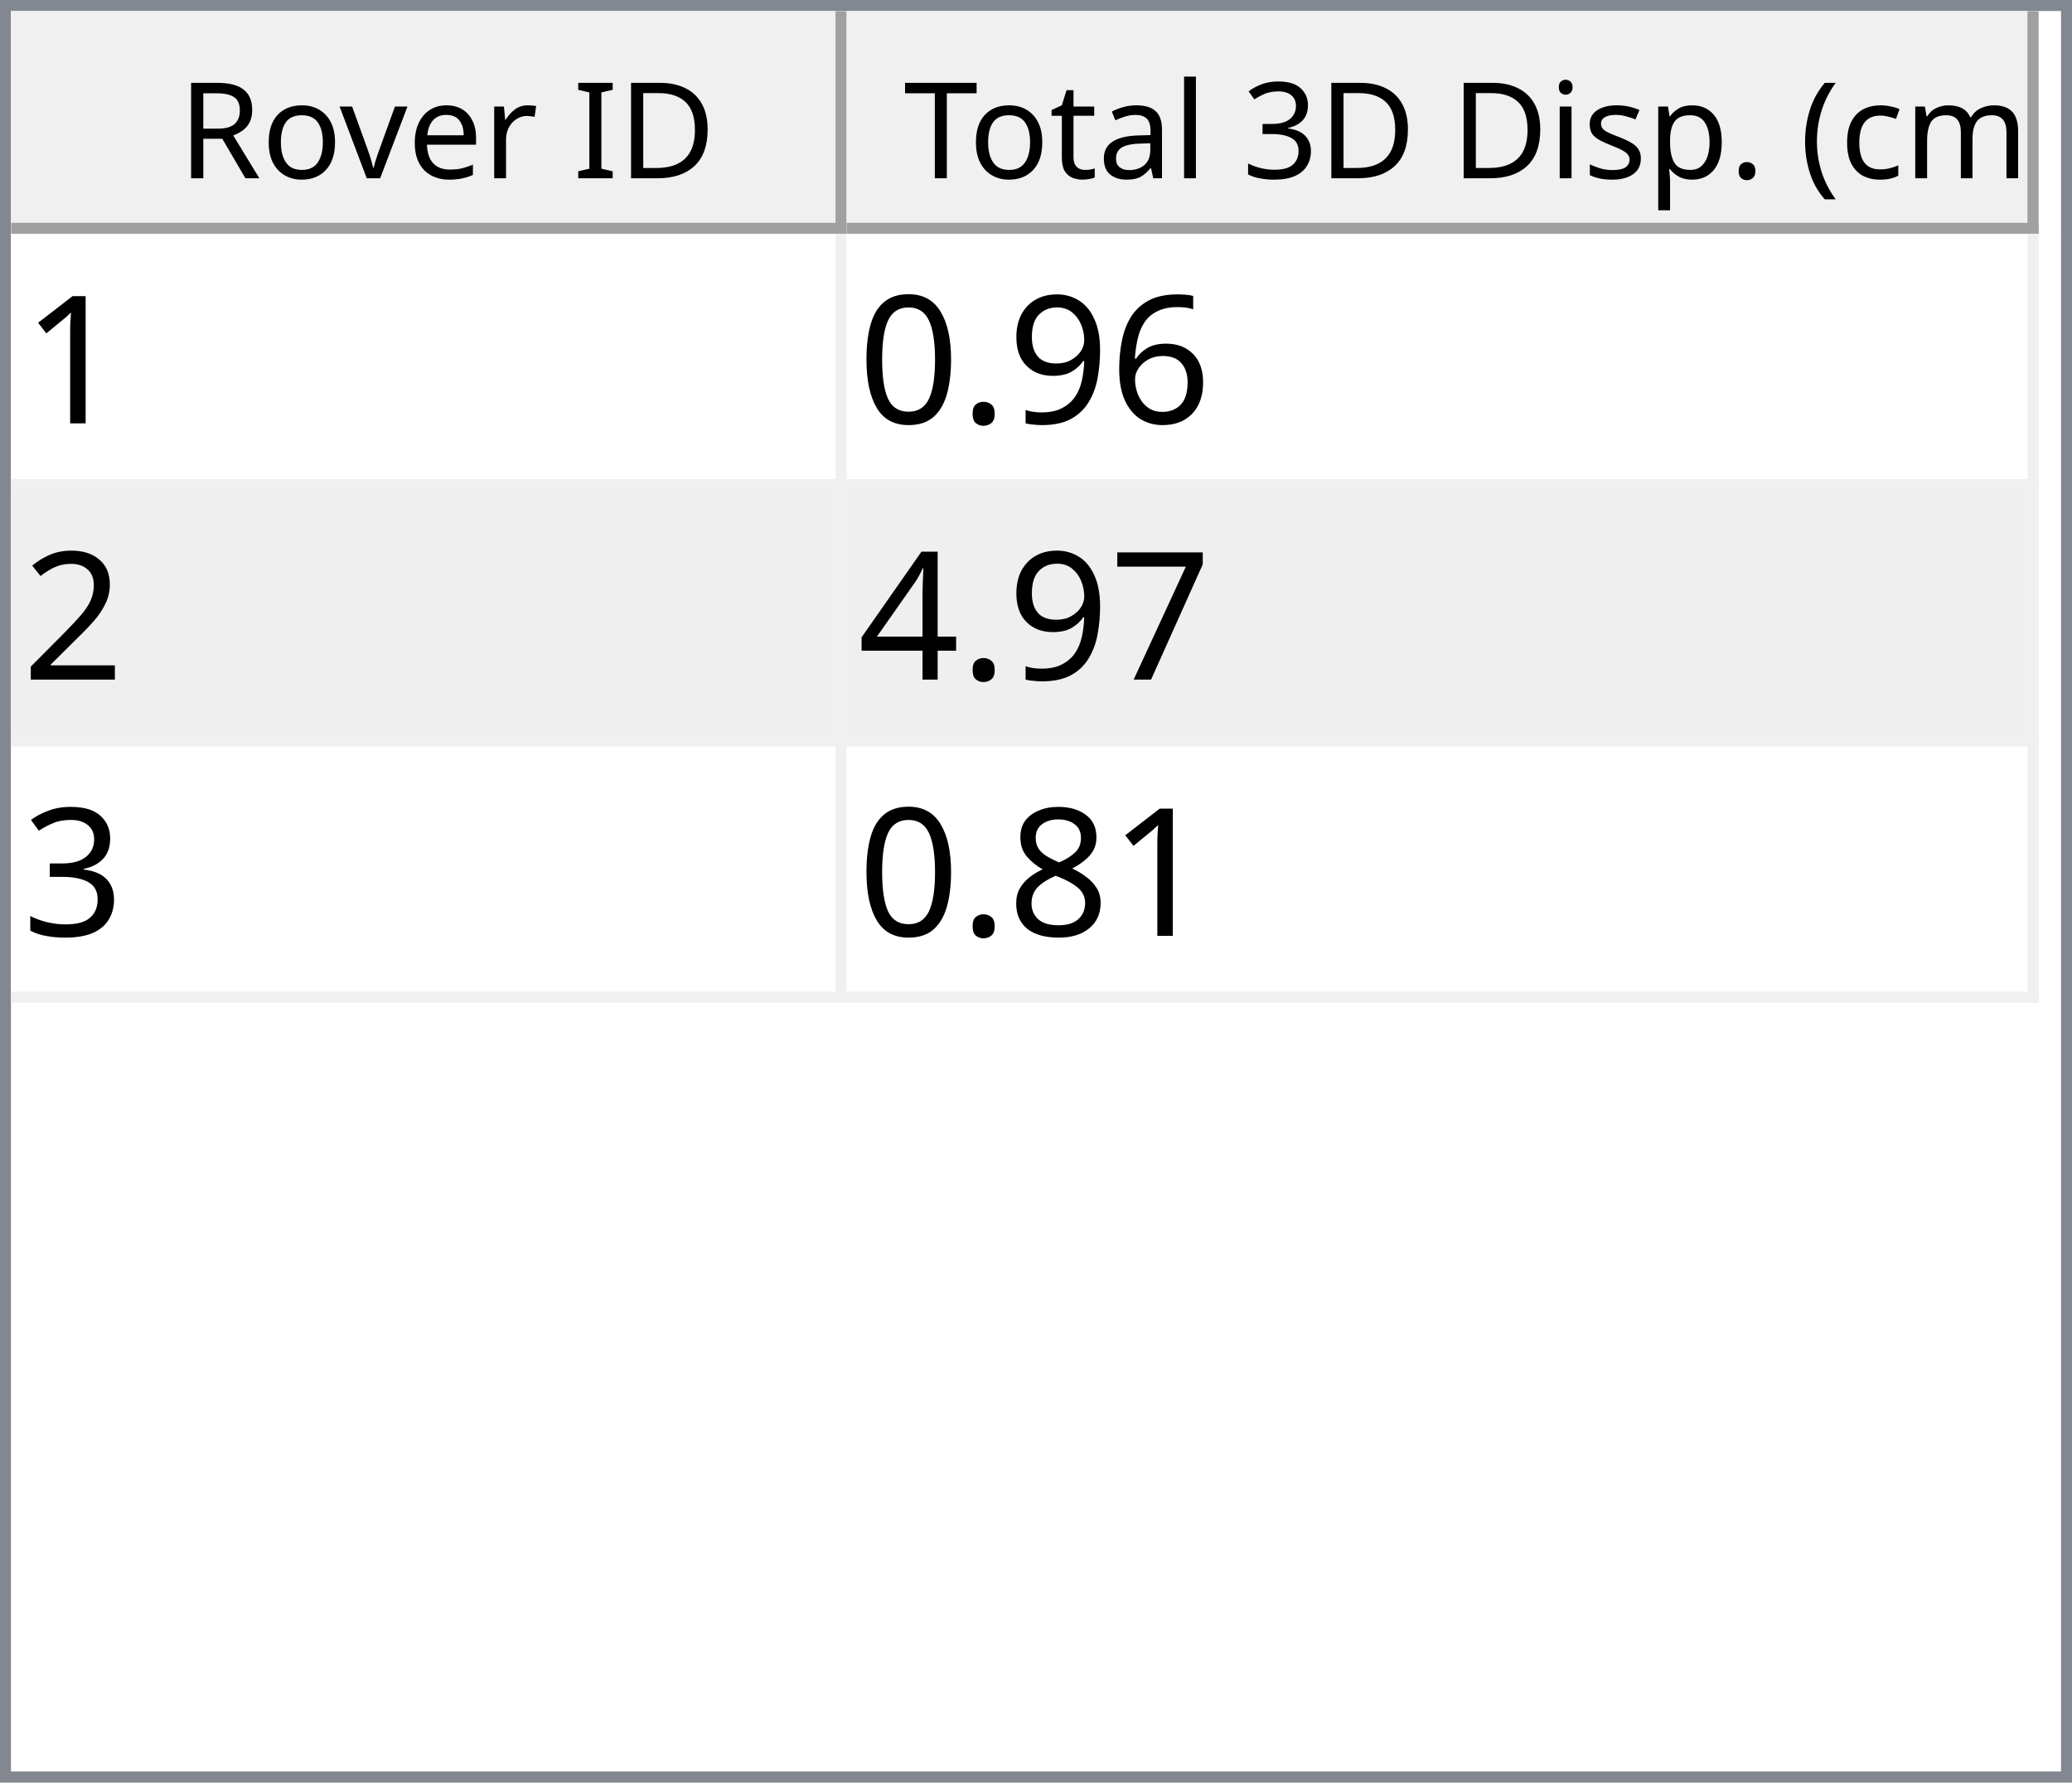
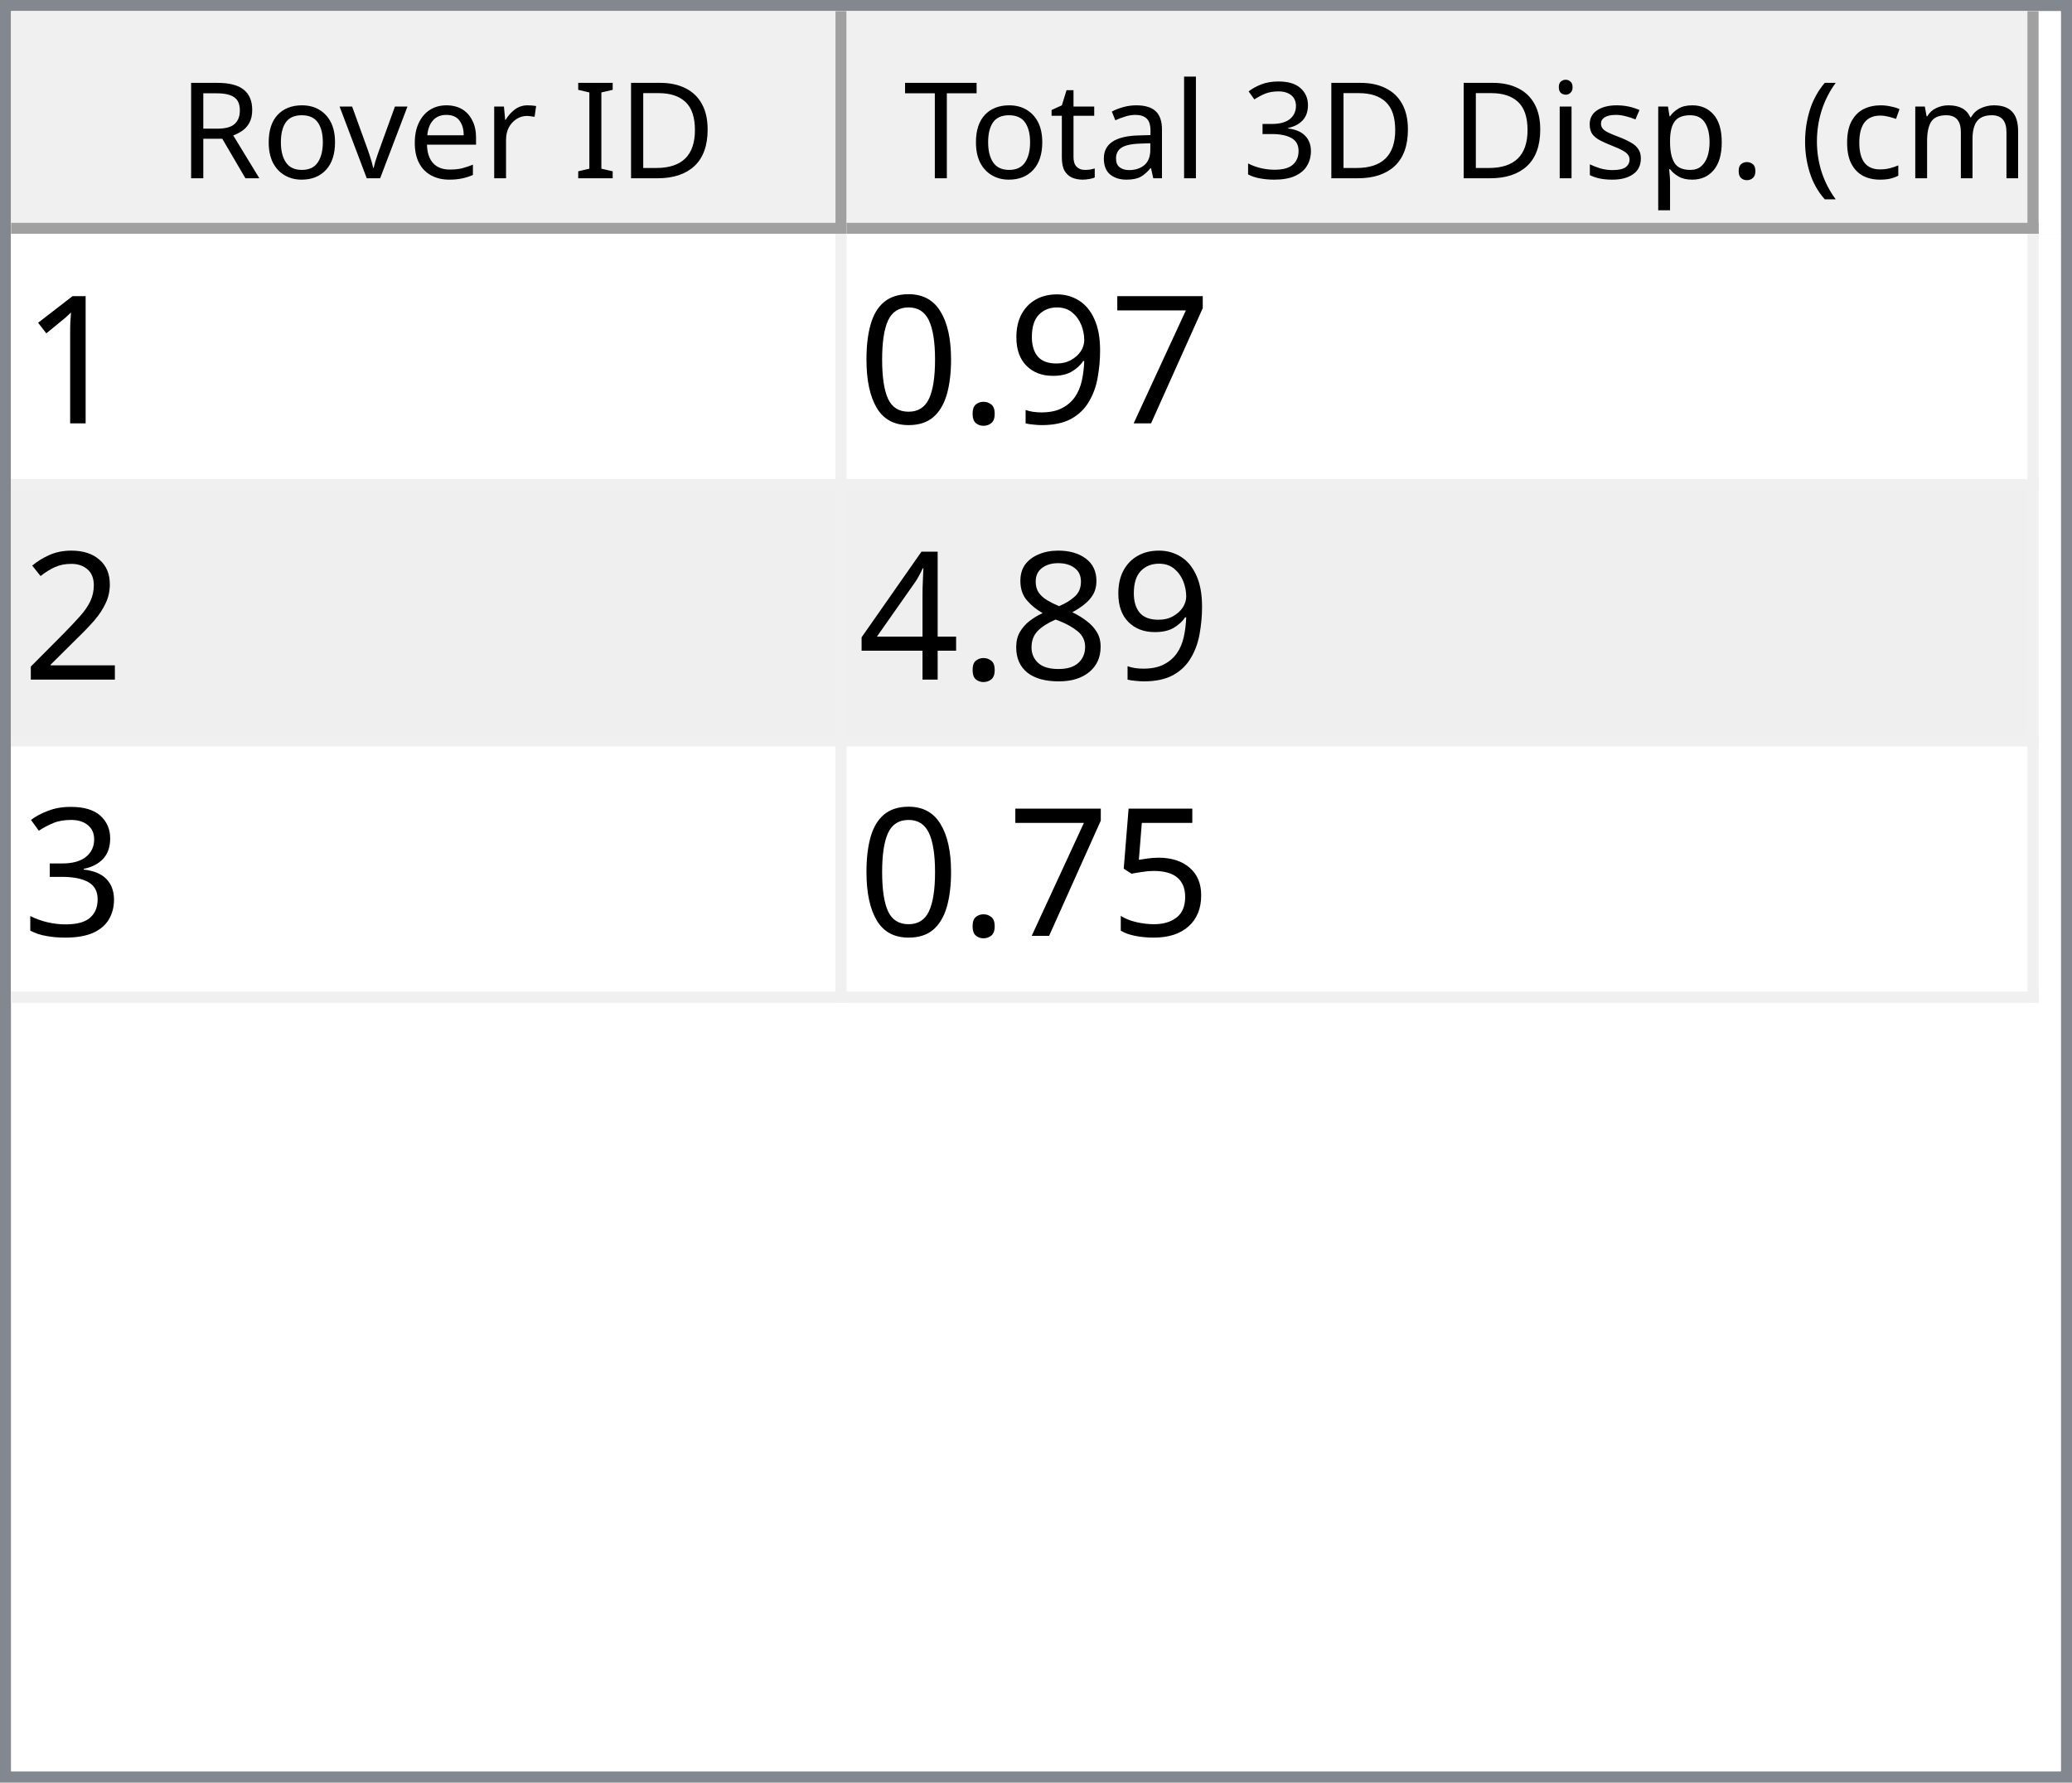
<svg xmlns="http://www.w3.org/2000/svg" style="fill-opacity:1; color-rendering:auto; color-interpolation:auto; text-rendering:auto; stroke:black; stroke-linecap:square; stroke-miterlimit:10; shape-rendering:auto; stroke-opacity:1; fill:black; stroke-dasharray:none; font-weight:normal; stroke-width:1; font-family:'Dialog'; font-style:normal; stroke-linejoin:miter; font-size:12px; stroke-dashoffset:0; image-rendering:auto;" width="186" height="160">
  <defs id="genericDefs" />
  <g>
    <defs id="defs1">
      <clipPath clipPathUnits="userSpaceOnUse" id="clipPath1">
        <path d="M0 0 L186 0 L186 160 L0 160 L0 0 Z" />
      </clipPath>
      <clipPath clipPathUnits="userSpaceOnUse" id="clipPath2">
        <path d="M0 0 L0 160 L186 160 L186 0 Z" />
      </clipPath>
      <clipPath clipPathUnits="userSpaceOnUse" id="clipPath3">
        <path d="M0 0 L0 20 L184 20 L184 0 Z" />
      </clipPath>
      <clipPath clipPathUnits="userSpaceOnUse" id="clipPath4">
        <path d="M0 0 L0 20 L75 20 L75 0 Z" />
      </clipPath>
      <clipPath clipPathUnits="userSpaceOnUse" id="clipPath5">
        <path d="M1 1 L1 19 L74 19 L74 1 Z" />
      </clipPath>
      <clipPath clipPathUnits="userSpaceOnUse" id="clipPath6">
        <path d="M0 0 L0 18 L73 18 L73 0 Z" />
      </clipPath>
      <clipPath clipPathUnits="userSpaceOnUse" id="clipPath7">
        <path d="M-0.5 -0.5 L-0.5 19.5 L74.5 19.5 L74.5 -0.5 Z" />
      </clipPath>
      <clipPath clipPathUnits="userSpaceOnUse" id="clipPath8">
        <path d="M0 0 L0 20 L107 20 L107 0 Z" />
      </clipPath>
      <clipPath clipPathUnits="userSpaceOnUse" id="clipPath9">
        <path d="M1 1 L1 19 L106 19 L106 1 Z" />
      </clipPath>
      <clipPath clipPathUnits="userSpaceOnUse" id="clipPath10">
        <path d="M0 0 L0 18 L105 18 L105 0 Z" />
      </clipPath>
      <clipPath clipPathUnits="userSpaceOnUse" id="clipPath11">
        <path d="M-0.5 -0.5 L-0.5 19.5 L106.5 19.5 L106.5 -0.5 Z" />
      </clipPath>
      <clipPath clipPathUnits="userSpaceOnUse" id="clipPath12">
        <path d="M0 0 L0 138 L184 138 L184 0 Z" />
      </clipPath>
      <clipPath clipPathUnits="userSpaceOnUse" id="clipPath13">
        <path d="M0 0 L0 69 L182 69 L182 0 Z" />
      </clipPath>
      <clipPath clipPathUnits="userSpaceOnUse" id="clipPath14">
        <path d="M-0.5 -0.5 L-0.5 68.5 L181.5 68.5 L181.5 -0.5 Z" />
      </clipPath>
      <clipPath clipPathUnits="userSpaceOnUse" id="clipPath15">
        <path d="M0 0 L0 22 L74 22 L74 0 Z" />
      </clipPath>
      <clipPath clipPathUnits="userSpaceOnUse" id="clipPath16">
        <path d="M0 0 L0 22 L106 22 L106 0 Z" />
      </clipPath>
      <font horiz-adv-x="64.551" id="font1">
        <font-face ascent="107.91" descent="25.098" units-per-em="100" style="font-style:normal; font-family:Segoe UI; font-weight:normal;" />
        <missing-glyph horiz-adv-x="64.551" d="M8.109 0 L8.109 68.266 L56.453 68.266 L56.453 0 L8.109 0 ZM15.328 7.234 L49.219 7.234 L49.219 61.031 L15.328 61.031 L15.328 7.234 Z" />
        <glyph unicode="D" horiz-adv-x="70.117" d="M9.188 0 L9.188 70.016 L28.516 70.016 Q65.531 70.016 65.531 35.891 Q65.531 19.672 55.25 9.836 Q44.969 0 27.734 0 L9.188 0 ZM17.391 62.594 L17.391 7.422 L27.828 7.422 Q41.609 7.422 49.273 14.797 Q56.938 22.172 56.938 35.688 Q56.938 62.594 28.328 62.594 L17.391 62.594 Z" />
        <glyph unicode="I" horiz-adv-x="26.611" d="M17.391 0 L9.188 0 L9.188 70.016 L17.391 70.016 L17.391 0 Z" />
        <glyph unicode=" " horiz-adv-x="27.393" d="" />
        <glyph unicode="r" horiz-adv-x="34.766" d="M34.188 41.891 Q32.078 43.5 28.125 43.5 Q23 43.5 19.555 38.672 Q16.109 33.844 16.109 25.484 L16.109 0 L8.109 0 L8.109 50 L16.109 50 L16.109 39.703 L16.312 39.703 Q18.016 44.969 21.531 47.922 Q25.047 50.875 29.391 50.875 Q32.516 50.875 34.188 50.203 L34.188 41.891 Z" />
        <glyph unicode="e" horiz-adv-x="52.295" d="M48.297 23 L12.984 23 Q13.188 14.656 17.484 10.109 Q21.781 5.562 29.297 5.562 Q37.75 5.562 44.828 11.141 L44.828 3.609 Q38.234 -1.172 27.391 -1.172 Q16.797 -1.172 10.742 5.641 Q4.688 12.453 4.688 24.812 Q4.688 36.469 11.305 43.82 Q17.922 51.172 27.734 51.172 Q37.547 51.172 42.922 44.828 Q48.297 38.484 48.297 27.203 L48.297 23 ZM40.094 29.781 Q40.047 36.719 36.75 40.578 Q33.453 44.438 27.594 44.438 Q21.922 44.438 17.969 40.383 Q14.016 36.328 13.094 29.781 L40.094 29.781 Z" />
        <glyph unicode="v" horiz-adv-x="47.9" d="M47.406 50 L27.484 0 L19.625 0 L0.688 50 L9.469 50 L22.172 13.672 Q23.578 9.672 23.922 6.688 L24.125 6.688 Q24.609 10.453 25.688 13.484 L38.969 50 L47.406 50 Z" />
        <glyph unicode="o" horiz-adv-x="58.594" d="M29 -1.172 Q17.922 -1.172 11.305 5.836 Q4.688 12.844 4.688 24.422 Q4.688 37.016 11.57 44.094 Q18.453 51.172 30.172 51.172 Q41.359 51.172 47.633 44.289 Q53.906 37.406 53.906 25.203 Q53.906 13.234 47.141 6.031 Q40.375 -1.172 29 -1.172 ZM29.594 44.438 Q21.875 44.438 17.383 39.188 Q12.891 33.938 12.891 24.703 Q12.891 15.828 17.43 10.695 Q21.969 5.562 29.594 5.562 Q37.359 5.562 41.531 10.594 Q45.703 15.625 45.703 24.906 Q45.703 34.281 41.531 39.359 Q37.359 44.438 29.594 44.438 Z" />
        <glyph unicode="R" horiz-adv-x="59.814" d="M59.375 0 L49.609 0 L37.891 19.625 Q36.281 22.359 34.766 24.289 Q33.25 26.219 31.664 27.438 Q30.078 28.656 28.25 29.219 Q26.422 29.781 24.125 29.781 L17.391 29.781 L17.391 0 L9.188 0 L9.188 70.016 L30.078 70.016 Q34.672 70.016 38.555 68.867 Q42.438 67.719 45.289 65.375 Q48.141 63.031 49.758 59.547 Q51.375 56.062 51.375 51.375 Q51.375 47.703 50.273 44.656 Q49.172 41.609 47.148 39.211 Q45.125 36.812 42.266 35.133 Q39.406 33.453 35.844 32.516 L35.844 32.328 Q37.594 31.547 38.891 30.547 Q40.188 29.547 41.359 28.18 Q42.531 26.812 43.68 25.078 Q44.828 23.344 46.234 21.047 L59.375 0 ZM17.391 62.594 L17.391 37.203 L28.516 37.203 Q31.594 37.203 34.203 38.133 Q36.812 39.062 38.719 40.797 Q40.625 42.531 41.703 45.047 Q42.781 47.562 42.781 50.688 Q42.781 56.297 39.141 59.445 Q35.5 62.594 28.609 62.594 L17.391 62.594 Z" />
        <glyph unicode=")" horiz-adv-x="30.176" d="M8.297 -15.922 L1.172 -15.922 Q16.406 2.344 16.406 26.812 Q16.406 51.469 1.078 70.016 L8.297 70.016 Q23.531 52.156 23.531 26.703 Q23.531 1.375 8.297 -15.922 Z" />
        <glyph unicode="m" horiz-adv-x="86.133" d="M79.109 0 L71.094 0 L71.094 28.719 Q71.094 37.016 68.531 40.727 Q65.969 44.438 59.906 44.438 Q54.781 44.438 51.195 39.75 Q47.609 35.062 47.609 28.516 L47.609 0 L39.594 0 L39.594 29.688 Q39.594 44.438 28.219 44.438 Q22.953 44.438 19.531 40.016 Q16.109 35.594 16.109 28.516 L16.109 0 L8.109 0 L8.109 50 L16.109 50 L16.109 42.094 L16.312 42.094 Q21.625 51.172 31.844 51.172 Q36.969 51.172 40.773 48.312 Q44.578 45.453 46 40.828 Q51.562 51.172 62.594 51.172 Q79.109 51.172 79.109 30.812 L79.109 0 Z" />
        <glyph unicode="c" horiz-adv-x="46.191" d="M42.188 2.297 Q36.422 -1.172 28.516 -1.172 Q17.828 -1.172 11.258 5.789 Q4.688 12.75 4.688 23.828 Q4.688 36.188 11.766 43.68 Q18.844 51.172 30.672 51.172 Q37.25 51.172 42.281 48.734 L42.281 40.531 Q36.719 44.438 30.375 44.438 Q22.703 44.438 17.797 38.945 Q12.891 33.453 12.891 24.516 Q12.891 15.719 17.508 10.641 Q22.125 5.562 29.891 5.562 Q36.422 5.562 42.188 9.906 L42.188 2.297 Z" />
        <glyph unicode="(" horiz-adv-x="30.176" d="M29.109 -15.922 L21.969 -15.922 Q6.844 1.375 6.844 26.703 Q6.844 52.156 21.969 70.016 L29.203 70.016 Q13.875 51.469 13.875 26.812 Q13.875 2.344 29.109 -15.922 Z" />
        <glyph unicode="." horiz-adv-x="21.68" d="M10.891 -1.078 Q8.641 -1.078 7.055 0.539 Q5.469 2.156 5.469 4.391 Q5.469 6.641 7.055 8.273 Q8.641 9.906 10.891 9.906 Q13.188 9.906 14.797 8.273 Q16.406 6.641 16.406 4.391 Q16.406 2.156 14.797 0.539 Q13.188 -1.078 10.891 -1.078 Z" />
        <glyph unicode="p" horiz-adv-x="58.789" d="M16.312 7.234 L16.109 7.234 L16.109 -23 L8.109 -23 L8.109 50 L16.109 50 L16.109 41.219 L16.312 41.219 Q22.219 51.172 33.594 51.172 Q43.266 51.172 48.688 44.461 Q54.109 37.75 54.109 26.469 Q54.109 13.922 48 6.375 Q41.891 -1.172 31.297 -1.172 Q21.578 -1.172 16.312 7.234 ZM16.109 27.391 L16.109 20.406 Q16.109 14.203 20.141 9.883 Q24.172 5.562 30.375 5.562 Q37.641 5.562 41.773 11.133 Q45.906 16.703 45.906 26.609 Q45.906 34.969 42.047 39.703 Q38.188 44.438 31.594 44.438 Q24.609 44.438 20.359 39.578 Q16.109 34.719 16.109 27.391 Z" />
        <glyph unicode="s" horiz-adv-x="42.432" d="M5.078 1.812 L5.078 10.406 Q11.625 5.562 19.484 5.562 Q30.031 5.562 30.031 12.594 Q30.031 14.594 29.125 15.992 Q28.219 17.391 26.68 18.461 Q25.141 19.531 23.07 20.383 Q21 21.234 18.609 22.172 Q15.281 23.484 12.766 24.828 Q10.25 26.172 8.57 27.859 Q6.891 29.547 6.031 31.695 Q5.172 33.844 5.172 36.719 Q5.172 40.234 6.789 42.945 Q8.406 45.656 11.086 47.484 Q13.766 49.312 17.211 50.242 Q20.656 51.172 24.312 51.172 Q30.812 51.172 35.938 48.922 L35.938 40.828 Q30.422 44.438 23.25 44.438 Q21 44.438 19.195 43.922 Q17.391 43.406 16.094 42.477 Q14.797 41.547 14.086 40.258 Q13.375 38.969 13.375 37.406 Q13.375 35.453 14.086 34.133 Q14.797 32.812 16.164 31.789 Q17.531 30.766 19.484 29.938 Q21.438 29.109 23.922 28.125 Q27.25 26.859 29.883 25.516 Q32.516 24.172 34.375 22.484 Q36.234 20.797 37.234 18.602 Q38.234 16.406 38.234 13.375 Q38.234 9.672 36.602 6.938 Q34.969 4.203 32.234 2.398 Q29.5 0.594 25.93 -0.289 Q22.359 -1.172 18.453 -1.172 Q10.75 -1.172 5.078 1.812 Z" />
        <glyph unicode="i" horiz-adv-x="24.219" d="M12.203 62.703 Q10.062 62.703 8.547 64.164 Q7.031 65.625 7.031 67.875 Q7.031 70.125 8.547 71.609 Q10.062 73.094 12.203 73.094 Q14.406 73.094 15.945 71.609 Q17.484 70.125 17.484 67.875 Q17.484 65.719 15.945 64.211 Q14.406 62.703 12.203 62.703 ZM16.109 0 L8.109 0 L8.109 50 L16.109 50 L16.109 0 Z" />
        <glyph unicode="3" horiz-adv-x="53.906" d="M46.531 19.828 Q46.531 15.094 44.75 11.211 Q42.969 7.328 39.719 4.57 Q36.469 1.812 31.93 0.297 Q27.391 -1.219 21.922 -1.219 Q11.922 -1.219 6 2.594 L6 11.188 Q13.094 5.609 22.219 5.609 Q25.875 5.609 28.828 6.539 Q31.781 7.469 33.906 9.227 Q36.031 10.984 37.18 13.477 Q38.328 15.969 38.328 19.094 Q38.328 32.812 18.797 32.812 L12.984 32.812 L12.984 39.594 L18.5 39.594 Q35.797 39.594 35.797 52.484 Q35.797 64.406 22.609 64.406 Q15.188 64.406 8.688 59.422 L8.688 67.188 Q15.375 71.188 24.609 71.188 Q29 71.188 32.57 69.969 Q36.141 68.75 38.68 66.555 Q41.219 64.359 42.609 61.281 Q44 58.203 44 54.5 Q44 40.672 30.031 36.719 L30.031 36.531 Q33.594 36.141 36.625 34.797 Q39.656 33.453 41.852 31.305 Q44.047 29.156 45.289 26.25 Q46.531 23.344 46.531 19.828 Z" />
        <glyph unicode="l" horiz-adv-x="24.219" d="M16.109 0 L8.109 0 L8.109 74.031 L16.109 74.031 L16.109 0 Z" />
        <glyph unicode="a" horiz-adv-x="50.879" d="M43.891 0 L35.891 0 L35.891 7.812 L35.688 7.812 Q30.469 -1.172 20.312 -1.172 Q12.844 -1.172 8.617 2.781 Q4.391 6.734 4.391 13.281 Q4.391 27.297 20.906 29.594 L35.891 31.688 Q35.891 44.438 25.594 44.438 Q16.547 44.438 9.281 38.281 L9.281 46.484 Q16.656 51.172 26.266 51.172 Q43.891 51.172 43.891 32.516 L43.891 0 ZM35.891 25.297 L23.828 23.641 Q18.266 22.859 15.43 20.875 Q12.594 18.891 12.594 13.875 Q12.594 10.203 15.211 7.883 Q17.828 5.562 22.172 5.562 Q28.125 5.562 32.008 9.742 Q35.891 13.922 35.891 20.312 L35.891 25.297 Z" />
        <glyph unicode="t" horiz-adv-x="33.887" d="M31.297 0.484 Q28.469 -1.078 23.828 -1.078 Q10.688 -1.078 10.688 13.578 L10.688 43.172 L2.094 43.172 L2.094 50 L10.688 50 L10.688 62.203 L18.703 64.797 L18.703 50 L31.297 50 L31.297 43.172 L18.703 43.172 L18.703 14.984 Q18.703 9.969 20.414 7.82 Q22.125 5.672 26.078 5.672 Q29.109 5.672 31.297 7.328 L31.297 0.484 Z" />
        <glyph unicode="T" horiz-adv-x="52.393" d="M50.594 62.594 L30.375 62.594 L30.375 0 L22.172 0 L22.172 62.594 L2 62.594 L2 70.016 L50.594 70.016 L50.594 62.594 Z" />
      </font>
      <font horiz-adv-x="75.0" id="font2">
        <font-face ascent="100.537" descent="21.973" units-per-em="100" style="font-style:normal; font-family:sans-serif; font-weight:normal;" />
        <missing-glyph horiz-adv-x="75.0" d="M12.5 0 L12.5 62.5 L62.5 62.5 L62.5 0 L12.5 0 ZM14.062 1.562 L60.938 1.562 L60.938 60.938 L14.062 60.938 L14.062 1.562 Z" />
        <glyph unicode="1" horiz-adv-x="55.615" d="M37.25 0 L28.469 0 L28.469 56 Q25.297 52.984 20.141 49.953 Q14.984 46.922 10.891 45.406 L10.891 53.906 Q18.266 57.375 23.781 62.305 Q29.297 67.234 31.594 71.875 L37.25 71.875 L37.25 0 Z" />
-         <glyph unicode="6" horiz-adv-x="55.615" d="M49.75 54.047 L41.016 53.375 Q39.844 58.547 37.703 60.891 Q34.125 64.656 28.906 64.656 Q24.703 64.656 21.531 62.312 Q17.391 59.281 14.992 53.469 Q12.594 47.656 12.5 36.922 Q15.672 41.75 20.266 44.094 Q24.859 46.438 29.891 46.438 Q38.672 46.438 44.852 39.969 Q51.031 33.5 51.031 23.25 Q51.031 16.5 48.125 10.719 Q45.219 4.938 40.141 1.859 Q35.062 -1.219 28.609 -1.219 Q17.625 -1.219 10.695 6.859 Q3.766 14.938 3.766 33.5 Q3.766 54.25 11.422 63.672 Q18.109 71.875 29.438 71.875 Q37.891 71.875 43.289 67.141 Q48.688 62.406 49.75 54.047 ZM13.875 23.188 Q13.875 18.656 15.797 14.508 Q17.719 10.359 21.188 8.18 Q24.656 6 28.469 6 Q34.031 6 38.039 10.492 Q42.047 14.984 42.047 22.703 Q42.047 30.125 38.086 34.398 Q34.125 38.672 28.125 38.672 Q22.172 38.672 18.023 34.398 Q13.875 30.125 13.875 23.188 Z" />
+         <glyph unicode="7" horiz-adv-x="55.615" d="M4.734 62.203 L4.734 70.656 L51.078 70.656 L51.078 63.812 Q44.234 56.547 37.523 44.484 Q30.812 32.422 27.156 19.672 Q24.516 10.688 23.781 0 L14.75 0 Q14.891 8.453 18.062 20.414 Q21.234 32.375 27.172 43.484 Q33.109 54.594 39.797 62.203 L4.734 62.203 Z" />
        <glyph unicode="9" horiz-adv-x="55.615" d="M5.469 16.547 L13.922 17.328 Q14.984 11.375 18.016 8.688 Q21.047 6 25.781 6 Q29.828 6 32.883 7.859 Q35.938 9.719 37.891 12.82 Q39.844 15.922 41.164 21.195 Q42.484 26.469 42.484 31.938 Q42.484 32.516 42.438 33.688 Q39.797 29.5 35.234 26.883 Q30.672 24.266 25.344 24.266 Q16.453 24.266 10.305 30.711 Q4.156 37.156 4.156 47.703 Q4.156 58.594 10.578 65.234 Q17 71.875 26.656 71.875 Q33.641 71.875 39.43 68.117 Q45.219 64.359 48.219 57.398 Q51.219 50.438 51.219 37.25 Q51.219 23.531 48.242 15.406 Q45.266 7.281 39.383 3.031 Q33.5 -1.219 25.594 -1.219 Q17.188 -1.219 11.867 3.445 Q6.547 8.109 5.469 16.547 ZM41.453 48.141 Q41.453 55.719 37.43 60.156 Q33.406 64.594 27.734 64.594 Q21.875 64.594 17.531 59.812 Q13.188 55.031 13.188 47.406 Q13.188 40.578 17.312 36.305 Q21.438 32.031 27.484 32.031 Q33.594 32.031 37.523 36.305 Q41.453 40.578 41.453 48.141 Z" />
        <glyph unicode="." horiz-adv-x="27.783" d="M9.078 0 L9.078 10.016 L19.094 10.016 L19.094 0 L9.078 0 Z" />
        <glyph unicode="0" horiz-adv-x="55.615" d="M4.156 35.297 Q4.156 48 6.766 55.742 Q9.375 63.484 14.523 67.68 Q19.672 71.875 27.484 71.875 Q33.25 71.875 37.594 69.555 Q41.938 67.234 44.773 62.867 Q47.609 58.5 49.219 52.227 Q50.828 45.953 50.828 35.297 Q50.828 22.703 48.242 14.969 Q45.656 7.234 40.508 3.008 Q35.359 -1.219 27.484 -1.219 Q17.141 -1.219 11.234 6.203 Q4.156 15.141 4.156 35.297 ZM13.188 35.297 Q13.188 17.672 17.312 11.836 Q21.438 6 27.484 6 Q33.547 6 37.672 11.859 Q41.797 17.719 41.797 35.297 Q41.797 52.984 37.672 58.789 Q33.547 64.594 27.391 64.594 Q21.344 64.594 17.719 59.469 Q13.188 52.938 13.188 35.297 Z" />
        <glyph unicode="2" horiz-adv-x="55.615" d="M50.344 8.453 L50.344 0 L3.031 0 Q2.938 3.172 4.047 6.109 Q5.859 10.938 9.836 15.625 Q13.812 20.312 21.344 26.469 Q33.016 36.031 37.117 41.625 Q41.219 47.219 41.219 52.203 Q41.219 57.422 37.477 61.008 Q33.734 64.594 27.734 64.594 Q21.391 64.594 17.578 60.789 Q13.766 56.984 13.719 50.25 L4.688 51.172 Q5.609 61.281 11.664 66.578 Q17.719 71.875 27.938 71.875 Q38.234 71.875 44.242 66.164 Q50.25 60.453 50.25 52 Q50.25 47.703 48.492 43.555 Q46.734 39.406 42.656 34.812 Q38.578 30.219 29.109 22.219 Q21.188 15.578 18.945 13.211 Q16.703 10.844 15.234 8.453 L50.344 8.453 Z" />
-         <glyph unicode="7" horiz-adv-x="55.615" d="M4.734 62.203 L4.734 70.656 L51.078 70.656 L51.078 63.812 Q44.234 56.547 37.523 44.484 Q30.812 32.422 27.156 19.672 Q24.516 10.688 23.781 0 L14.75 0 Q14.891 8.453 18.062 20.414 Q21.234 32.375 27.172 43.484 Q33.109 54.594 39.797 62.203 L4.734 62.203 Z" />
+         <glyph unicode="8" horiz-adv-x="55.615" d="M17.672 38.812 Q12.203 40.828 9.57 44.539 Q6.938 48.25 6.938 53.422 Q6.938 61.234 12.555 66.555 Q18.172 71.875 27.484 71.875 Q36.859 71.875 42.578 66.43 Q48.297 60.984 48.297 53.172 Q48.297 48.188 45.68 44.508 Q43.062 40.828 37.75 38.812 Q44.344 36.672 47.781 31.883 Q51.219 27.094 51.219 20.453 Q51.219 11.281 44.727 5.031 Q38.234 -1.219 27.641 -1.219 Q17.047 -1.219 10.547 5.055 Q4.047 11.328 4.047 20.703 Q4.047 27.688 7.594 32.398 Q11.141 37.109 17.672 38.812 ZM15.922 53.719 Q15.922 48.641 19.195 45.414 Q22.469 42.188 27.688 42.188 Q32.766 42.188 36.016 45.383 Q39.266 48.578 39.266 53.219 Q39.266 58.062 35.914 61.359 Q32.562 64.656 27.594 64.656 Q22.562 64.656 19.242 61.43 Q15.922 58.203 15.922 53.719 ZM13.094 20.656 Q13.094 16.891 14.875 13.375 Q16.656 9.859 20.172 7.93 Q23.688 6 27.734 6 Q34.031 6 38.133 10.055 Q42.234 14.109 42.234 20.359 Q42.234 26.703 38.016 30.859 Q33.797 35.016 27.438 35.016 Q21.234 35.016 17.164 30.914 Q13.094 26.812 13.094 20.656 Z" />
        <glyph unicode="4" horiz-adv-x="55.615" d="M32.328 0 L32.328 17.141 L1.266 17.141 L1.266 25.203 L33.938 71.578 L41.109 71.578 L41.109 25.203 L50.781 25.203 L50.781 17.141 L41.109 17.141 L41.109 0 L32.328 0 ZM32.328 25.203 L32.328 57.469 L9.906 25.203 L32.328 25.203 Z" />
        <glyph unicode="3" horiz-adv-x="55.615" d="M4.203 18.891 L12.984 20.062 Q14.5 12.594 18.141 9.297 Q21.781 6 27 6 Q33.203 6 37.477 10.297 Q41.75 14.594 41.75 20.953 Q41.75 27 37.797 30.93 Q33.844 34.859 27.734 34.859 Q25.25 34.859 21.531 33.891 L22.516 41.609 Q23.391 41.5 23.922 41.5 Q29.547 41.5 34.039 44.43 Q38.531 47.359 38.531 53.469 Q38.531 58.297 35.258 61.477 Q31.984 64.656 26.812 64.656 Q21.688 64.656 18.266 61.43 Q14.844 58.203 13.875 51.766 L5.078 53.328 Q6.688 62.156 12.398 67.016 Q18.109 71.875 26.609 71.875 Q32.469 71.875 37.398 69.359 Q42.328 66.844 44.945 62.5 Q47.562 58.156 47.562 53.266 Q47.562 48.641 45.07 44.828 Q42.578 41.016 37.703 38.766 Q44.047 37.312 47.562 32.695 Q51.078 28.078 51.078 21.141 Q51.078 11.766 44.242 5.25 Q37.406 -1.266 26.953 -1.266 Q17.531 -1.266 11.305 4.352 Q5.078 9.969 4.203 18.891 Z" />
-         <glyph unicode="8" horiz-adv-x="55.615" d="M17.672 38.812 Q12.203 40.828 9.57 44.539 Q6.938 48.25 6.938 53.422 Q6.938 61.234 12.555 66.555 Q18.172 71.875 27.484 71.875 Q36.859 71.875 42.578 66.43 Q48.297 60.984 48.297 53.172 Q48.297 48.188 45.68 44.508 Q43.062 40.828 37.75 38.812 Q44.344 36.672 47.781 31.883 Q51.219 27.094 51.219 20.453 Q51.219 11.281 44.727 5.031 Q38.234 -1.219 27.641 -1.219 Q17.047 -1.219 10.547 5.055 Q4.047 11.328 4.047 20.703 Q4.047 27.688 7.594 32.398 Q11.141 37.109 17.672 38.812 ZM15.922 53.719 Q15.922 48.641 19.195 45.414 Q22.469 42.188 27.688 42.188 Q32.766 42.188 36.016 45.383 Q39.266 48.578 39.266 53.219 Q39.266 58.062 35.914 61.359 Q32.562 64.656 27.594 64.656 Q22.562 64.656 19.242 61.43 Q15.922 58.203 15.922 53.719 ZM13.094 20.656 Q13.094 16.891 14.875 13.375 Q16.656 9.859 20.172 7.93 Q23.688 6 27.734 6 Q34.031 6 38.133 10.055 Q42.234 14.109 42.234 20.359 Q42.234 26.703 38.016 30.859 Q33.797 35.016 27.438 35.016 Q21.234 35.016 17.164 30.914 Q13.094 26.812 13.094 20.656 Z" />
+         <glyph unicode="5" horiz-adv-x="55.615" d="M4.156 18.75 L13.375 19.531 Q14.406 12.797 18.141 9.398 Q21.875 6 27.156 6 Q33.5 6 37.891 10.789 Q42.281 15.578 42.281 23.484 Q42.281 31 38.062 35.352 Q33.844 39.703 27 39.703 Q22.75 39.703 19.336 37.773 Q15.922 35.844 13.969 32.766 L5.719 33.844 L12.641 70.609 L48.25 70.609 L48.25 62.203 L19.672 62.203 L15.828 42.969 Q22.266 47.469 29.344 47.469 Q38.719 47.469 45.164 40.969 Q51.609 34.469 51.609 24.266 Q51.609 14.547 45.953 7.469 Q39.062 -1.219 27.156 -1.219 Q17.391 -1.219 11.211 4.25 Q5.031 9.719 4.156 18.75 Z" />
      </font>
    </defs>
    <g style="fill:white; stroke:white;">
      <rect x="0" y="0" width="186" style="clip-path:url(#clipPath1); stroke:none;" height="160" />
    </g>
    <g style="fill:white; text-rendering:optimizeSpeed; color-rendering:optimizeSpeed; image-rendering:optimizeSpeed; shape-rendering:crispEdges; stroke:white; color-interpolation:sRGB;">
      <rect x="0" width="186" height="160" y="0" style="stroke:none;" />
      <path style="stroke:none;" d="M0 160 L186 160 L186 0 L0 0 Z" />
    </g>
    <g style="fill:rgb(240,240,240); font-family:'Segoe UI'; stroke:rgb(240,240,240);">
      <rect x="0" y="0" width="186" style="clip-path:url(#clipPath2); stroke:none;" height="160" />
    </g>
    <g style="fill:rgb(130,135,144); font-family:'Segoe UI'; stroke:rgb(130,135,144);">
      <path d="M0 0 L186 0 L186 160 L0 160 L0 0 ZM1 1 L185 1 L185 159 L1 159 L1 1 Z" style="fill-rule:evenodd; clip-path:url(#clipPath2); stroke:none;" />
    </g>
    <g style="fill:white; font-family:'Segoe UI'; stroke:white;" transform="translate(1,1)">
      <rect x="0" y="0" width="184" style="clip-path:url(#clipPath3); stroke:none;" height="20" />
    </g>
    <g style="fill:rgb(240,240,240); font-family:'Segoe UI'; stroke:rgb(240,240,240);" transform="translate(1,1)">
      <rect x="0" y="0" width="75" style="clip-path:url(#clipPath4); stroke:none;" height="20" />
    </g>
    <g style="font-family:'Segoe UI';" transform="translate(2,2)">
      <text x="14" xml:space="preserve" y="14" style="clip-path:url(#clipPath6); stroke:none;">Rover ID</text>
    </g>
    <g style="fill:rgb(160,160,160); font-family:'Segoe UI'; stroke:rgb(160,160,160); stroke-linejoin:bevel;" transform="translate(1.5,1.5)">
      <line x1="74" x2="74" y1="0" style="fill:none; clip-path:url(#clipPath7);" y2="19" />
    </g>
    <g style="fill:rgb(160,160,160); font-family:'Segoe UI'; stroke:rgb(160,160,160); stroke-linejoin:bevel;" transform="matrix(1,0,0,1,1,1) translate(0.5,0.5)">
      <line x1="0" x2="74" y1="19" style="fill:none; clip-path:url(#clipPath7);" y2="19" />
    </g>
    <g style="fill:rgb(240,240,240); font-family:'Segoe UI'; stroke:rgb(240,240,240);" transform="translate(76,1)">
      <rect x="0" y="0" width="107" style="clip-path:url(#clipPath8); stroke:none;" height="20" />
    </g>
    <g style="font-family:'Segoe UI';" transform="translate(77,2)">
      <text x="1" xml:space="preserve" y="14" style="clip-path:url(#clipPath10); stroke:none;"> Total 3D Disp. (cm)</text>
    </g>
    <g style="fill:rgb(160,160,160); font-family:'Segoe UI'; stroke:rgb(160,160,160); stroke-linejoin:bevel;" transform="translate(76.5,1.5)">
      <line x1="106" x2="106" y1="0" style="fill:none; clip-path:url(#clipPath11);" y2="19" />
    </g>
    <g style="fill:rgb(160,160,160); font-family:'Segoe UI'; stroke:rgb(160,160,160); stroke-linejoin:bevel;" transform="matrix(1,0,0,1,76,1) translate(0.5,0.5)">
      <line x1="0" x2="106" y1="19" style="fill:none; clip-path:url(#clipPath11);" y2="19" />
    </g>
    <g style="fill:white; font-family:'Segoe UI'; stroke:white;" transform="translate(1,21)">
      <rect x="0" y="0" width="184" style="clip-path:url(#clipPath12); stroke:none;" height="138" />
    </g>
    <g style="fill:rgb(240,240,240); font-size:16px; font-family:sans-serif; stroke:rgb(240,240,240);" transform="translate(1,21)">
      <rect x="0" y="0" width="182" style="clip-path:url(#clipPath13); stroke:none;" height="69" />
      <line transform="translate(0.5,0.5)" x1="0" x2="181" y1="22" style="clip-path:url(#clipPath14); fill:none; stroke-linejoin:bevel;" y2="22" />
    </g>
    <g transform="matrix(1,0,0,1,1,21) translate(0.5,0.5)" style="fill:rgb(240,240,240); font-size:16px; font-family:sans-serif; stroke:rgb(240,240,240); stroke-linejoin:bevel;">
      <line x1="0" x2="181" y1="45" style="fill:none; clip-path:url(#clipPath14);" y2="45" />
    </g>
    <g transform="matrix(1,0,0,1,1,21) translate(0.5,0.5)" style="fill:rgb(240,240,240); font-size:16px; font-family:sans-serif; stroke:rgb(240,240,240); stroke-linejoin:bevel;">
      <line x1="0" x2="181" y1="68" style="fill:none; clip-path:url(#clipPath14);" y2="68" />
    </g>
    <g transform="matrix(1,0,0,1,1,21) translate(0.5,0.5)" style="fill:rgb(240,240,240); font-size:16px; font-family:sans-serif; stroke:rgb(240,240,240); stroke-linejoin:bevel;">
      <line x1="74" x2="74" y1="0" style="fill:none; clip-path:url(#clipPath14);" y2="68" />
    </g>
    <g transform="matrix(1,0,0,1,1,21) translate(0.5,0.5)" style="fill:rgb(240,240,240); font-size:16px; font-family:sans-serif; stroke:rgb(240,240,240); stroke-linejoin:bevel;">
      <line x1="181" x2="181" y1="0" style="fill:none; clip-path:url(#clipPath14);" y2="68" />
    </g>
    <g style="fill:white; font-size:16px; font-family:sans-serif; stroke:white;" transform="matrix(1,0,0,1,1,21)">
      <rect x="0" y="0" width="74" style="clip-path:url(#clipPath15); stroke:none;" height="22" />
      <text x="1" y="17" style="fill:black; clip-path:url(#clipPath15); stroke:none;" xml:space="preserve">1</text>
    </g>
    <g style="fill:white; font-size:16px; font-family:sans-serif; stroke:white;" transform="matrix(1,0,0,1,1,21) translate(75,0)">
      <rect x="0" y="0" width="106" style="clip-path:url(#clipPath16); stroke:none;" height="22" />
-       <text x="1" y="17" style="fill:black; clip-path:url(#clipPath16); stroke:none;" xml:space="preserve">0.96</text>
+       <text x="1" y="17" style="fill:black; clip-path:url(#clipPath16); stroke:none;" xml:space="preserve">0.97</text>
    </g>
    <g style="fill:rgb(239,239,239); font-size:16px; font-family:sans-serif; stroke:rgb(239,239,239);" transform="matrix(1,0,0,1,1,21) translate(0,23)">
      <rect x="0" y="0" width="74" style="clip-path:url(#clipPath15); stroke:none;" height="22" />
      <text x="1" y="17" style="fill:black; clip-path:url(#clipPath15); stroke:none;" xml:space="preserve">2</text>
    </g>
    <g style="fill:rgb(239,239,239); font-size:16px; font-family:sans-serif; stroke:rgb(239,239,239);" transform="matrix(1,0,0,1,1,21) translate(75,23)">
      <rect x="0" y="0" width="106" style="clip-path:url(#clipPath16); stroke:none;" height="22" />
-       <text x="1" y="17" style="fill:black; clip-path:url(#clipPath16); stroke:none;" xml:space="preserve">4.97</text>
+       <text x="1" y="17" style="fill:black; clip-path:url(#clipPath16); stroke:none;" xml:space="preserve">4.89</text>
    </g>
    <g style="fill:white; font-size:16px; font-family:sans-serif; stroke:white;" transform="matrix(1,0,0,1,1,21) translate(0,46)">
      <rect x="0" y="0" width="74" style="clip-path:url(#clipPath15); stroke:none;" height="22" />
      <text x="1" y="17" style="fill:black; clip-path:url(#clipPath15); stroke:none;" xml:space="preserve">3</text>
    </g>
    <g style="fill:white; font-size:16px; font-family:sans-serif; stroke:white;" transform="matrix(1,0,0,1,1,21) translate(75,46)">
      <rect x="0" y="0" width="106" style="clip-path:url(#clipPath16); stroke:none;" height="22" />
-       <text x="1" y="17" style="fill:black; clip-path:url(#clipPath16); stroke:none;" xml:space="preserve">0.81</text>
+       <text x="1" y="17" style="fill:black; clip-path:url(#clipPath16); stroke:none;" xml:space="preserve">0.75</text>
    </g>
  </g>
</svg>
